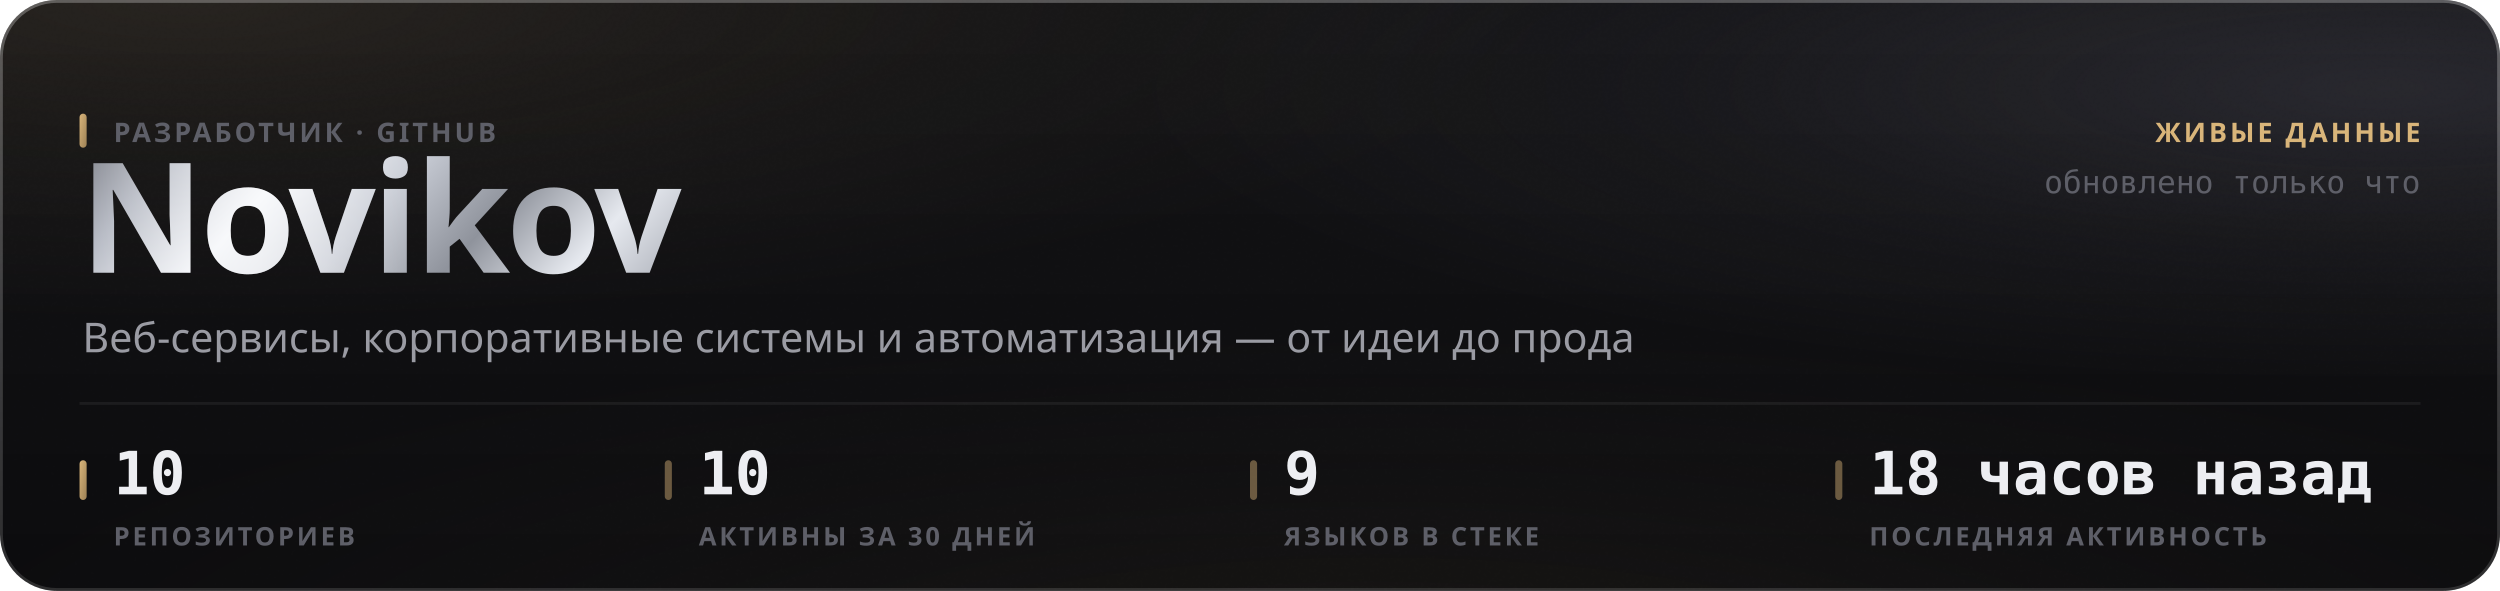
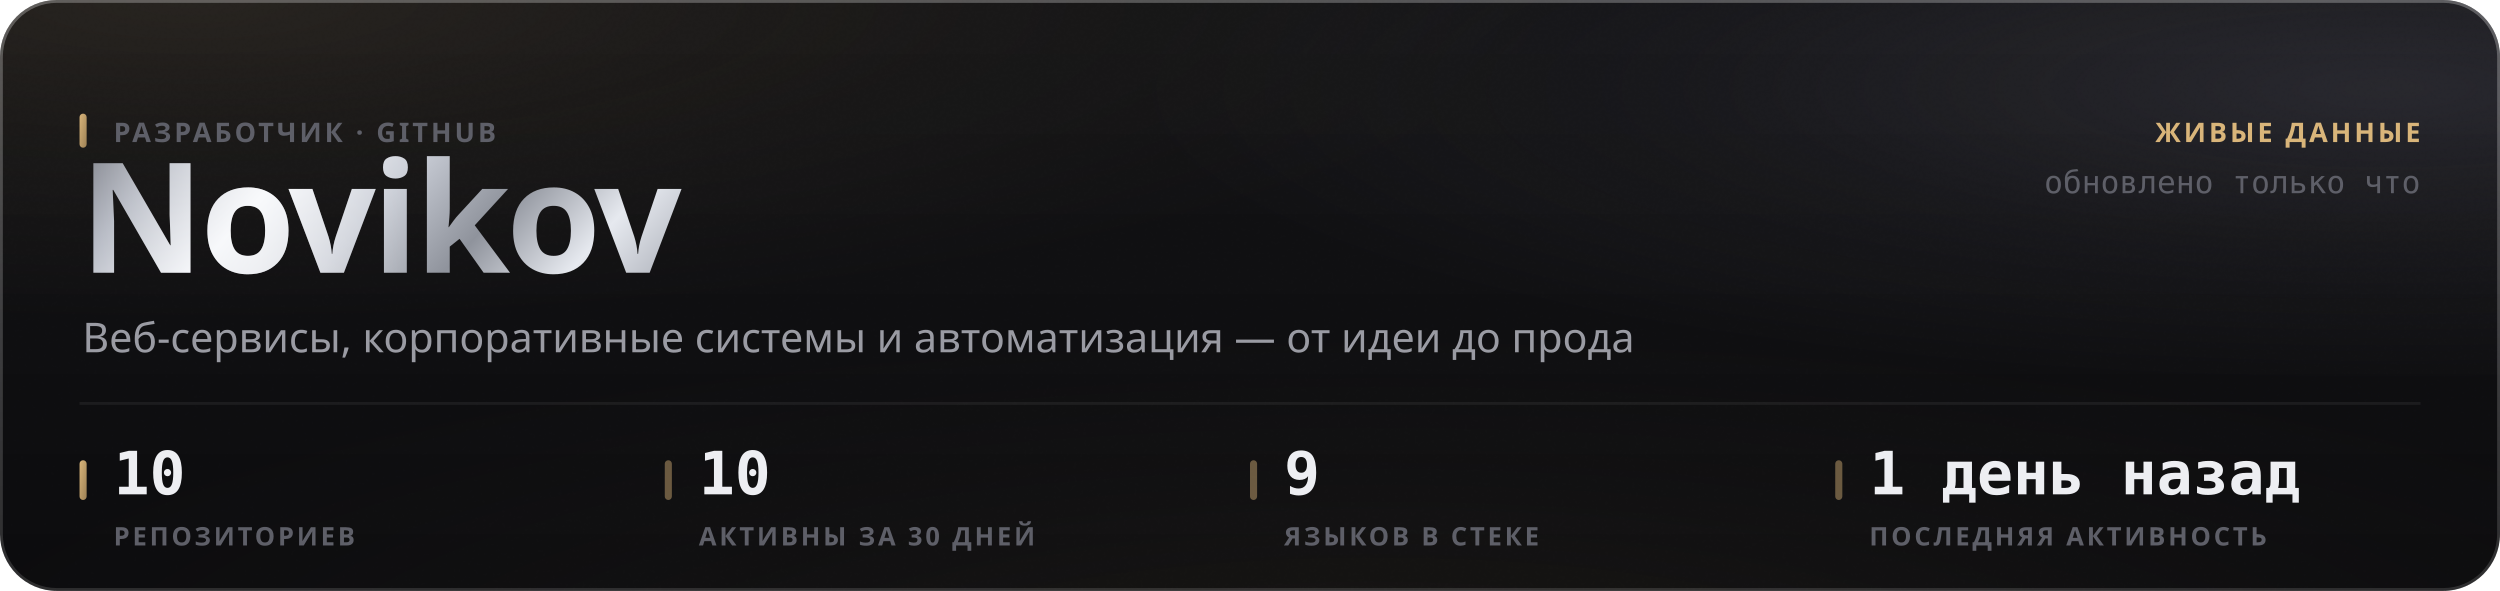
<svg xmlns="http://www.w3.org/2000/svg" width="880" height="208" viewBox="0 0 880 208" role="img">
  <style>
  text { font-family: -apple-system, BlinkMacSystemFont, 'Segoe UI', 'Noto Sans', Helvetica, Arial, sans-serif; }
  .mono { font-family: ui-monospace, 'SF Mono', 'Cascadia Mono', 'DejaVu Sans Mono', Menlo, Consolas, monospace; font-variant-numeric: tabular-nums; }
  .caps { letter-spacing: .1em; text-transform: uppercase; }

  @keyframes sheen  { from { transform: translateX(-120%); } to { transform: translateX(260%); } }
  @keyframes rise   { from { opacity: 0; transform: translateY(6px); } to { opacity: 1; transform: none; } }
  @keyframes slide  { from { opacity: 0; transform: translateX(-8px); } to { opacity: 1; transform: none; } }
  @keyframes grow   { from { transform: scaleY(0); } to { transform: scaleY(1); } }
  @keyframes widen  { from { transform: scaleX(0); } to { transform: scaleX(1); } }
  @keyframes draw   { from { stroke-dashoffset: 200; } to { stroke-dashoffset: 0; } }

  .sheen { animation: sheen 5.5s cubic-bezier(.45,0,.2,1) infinite; }
  .rise  { animation: rise .5s cubic-bezier(.16,1,.3,1) both; }
  .slide { animation: slide .42s cubic-bezier(.16,1,.3,1) both; }
  .bar   { transform-box: fill-box; transform-origin: 50% 100%;
           animation: grow .62s cubic-bezier(.16,1,.3,1) both; }
  .fill  { transform-box: fill-box; transform-origin: 0% 50%;
           animation: widen .8s cubic-bezier(.16,1,.3,1) both; }
  /* The hidden start state lives in the keyframes, never in the static rule.
     A renderer that ignores CSS animations then falls back to the FINISHED
     state — a drawn line, visible text — instead of an empty panel. */
  .spark { stroke-dasharray: 200;
           animation: draw 1.1s cubic-bezier(.16,1,.3,1) both; }

  @media (prefers-reduced-motion: reduce) {
    .sheen { animation: none; opacity: 0; }
    .rise, .slide, .bar, .fill, .spark { animation: none; opacity: 1; transform: none;
                                         stroke-dashoffset: 0; }
  }</style>
  <defs>
    <filter id="grain5" x="0" y="0" width="100%" height="100%">
      <feTurbulence type="fractalNoise" baseFrequency="0.85" numOctaves="3" stitchTiles="stitch" />
      <feColorMatrix type="saturate" values="0" />
    </filter>
    <linearGradient id="accent1" x1="0" y1="0" x2="1" y2="1">
      <stop offset="0%" stop-color="#d9b57a" />
      <stop offset="100%" stop-color="#9d8155" />
    </linearGradient>
    <radialGradient id="aurora6" cx="0.08" cy="0" r="0.55">
      <stop offset="0%" stop-color="#d9b47a" stop-opacity="0.1" />
      <stop offset="55%" stop-color="#d9b47a" stop-opacity="0.035" />
      <stop offset="100%" stop-color="#d9b47a" stop-opacity="0" />
    </radialGradient>
    <radialGradient id="aurora7" cx="0.95" cy="0.15" r="0.5">
      <stop offset="0%" stop-color="#706f83" stop-opacity="0.22" />
      <stop offset="55%" stop-color="#706f83" stop-opacity="0.077" />
      <stop offset="100%" stop-color="#706f83" stop-opacity="0" />
    </radialGradient>
    <radialGradient id="aurora8" cx="0.55" cy="1.15" r="0.6">
      <stop offset="0%" stop-color="#b39b74" stop-opacity="0.07" />
      <stop offset="55%" stop-color="#b39b74" stop-opacity="0.025" />
      <stop offset="100%" stop-color="#b39b74" stop-opacity="0" />
    </radialGradient>
    <linearGradient id="glass2" x1="0" y1="0" x2="0" y2="1">
      <stop offset="0%" stop-color="#ffffff" stop-opacity="0.036" />
      <stop offset="100%" stop-color="#ffffff" stop-opacity="0.007" />
    </linearGradient>
    <linearGradient id="rim3" x1="0" y1="0" x2="0" y2="1">
      <stop offset="0%" stop-color="#ffffff" stop-opacity="0.182" />
      <stop offset="100%" stop-color="#ffffff" stop-opacity="0.025" />
    </linearGradient>
    <linearGradient id="spec4" x1="0" y1="0" x2="1" y2="0">
      <stop offset="0%" stop-color="#ffffff" stop-opacity="0" />
      <stop offset="35%" stop-color="#ffffff" stop-opacity="0.336" />
      <stop offset="70%" stop-color="#ffffff" stop-opacity="0.118" />
      <stop offset="100%" stop-color="#ffffff" stop-opacity="0" />
    </linearGradient>
    <linearGradient id="metal9" x1="0" y1="0" x2="1" y2="0.25">
      <stop offset="0%" stop-color="#6e7078" />
      <stop offset="16.667%" stop-color="#b4b8c2" />
      <stop offset="33.333%" stop-color="#f2f4f8" />
      <stop offset="50%" stop-color="#c7cbd4" />
      <stop offset="66.667%" stop-color="#8f939c" />
      <stop offset="83.333%" stop-color="#e6e9ef" />
      <stop offset="100%" stop-color="#a7abb4" />
    </linearGradient>
    <linearGradient id="sheengrad11" x1="0" y1="0" x2="1" y2="0">
      <stop offset="0%" stop-color="#ffffff" stop-opacity="0" />
      <stop offset="50%" stop-color="#ffffff" stop-opacity="0.5" />
      <stop offset="100%" stop-color="#ffffff" stop-opacity="0" />
    </linearGradient>
    <clipPath id="wordclip10">
      <text x="28" y="96" font-size="54" font-weight="800" letter-spacing="-0.025em" font-family="-apple-system, BlinkMacSystemFont, 'Segoe UI', Helvetica, Arial, sans-serif">Novikov</text>
    </clipPath>
  </defs>
  <rect width="880" height="208" rx="20" fill="#0a0a0c" />
  <rect width="880" height="208" rx="20" fill="url(#aurora6)" />
  <rect width="880" height="208" rx="20" fill="url(#aurora7)" />
  <rect width="880" height="208" rx="20" fill="url(#aurora8)" />
  <rect width="880" height="208" rx="20" fill="url(#glass2)" />
  <rect width="880" height="208" rx="20" filter="url(#grain5)" opacity="0.085" style="mix-blend-mode:overlay" />
  <rect x=".5" y=".5" width="879" height="207" rx="19.5" fill="none" stroke="rgba(255,255,255,0.11)" />
  <rect x=".5" y=".5" width="879" height="207" rx="19.5" fill="none" stroke="url(#rim3)" />
  <path d="M20 1 H860" stroke="url(#spec4)" stroke-width="1.2" fill="none" />
  <g clip-path="url(#wordclip10)">
    <rect x="28" y="42" width="248.651" height="70.2" fill="url(#metal9)" />
    <rect class="sheen" x="28" y="42" width="124.325" height="70.2" fill="url(#sheengrad11)" />
  </g>
  <rect x="28" y="40" width="2.5" height="12" rx="1.25" fill="url(#accent1)" />
  <text x="40" y="50" font-size="9.5" font-weight="600" fill="#5e5f68" letter-spacing="0.11em">РАЗРАБОТЧИК · GITHUB</text>
  <text x="29" y="124" font-size="14.5" font-weight="400" fill="#9a9ba3">Веб-сервисы, корпоративные системы и автоматизация — от идеи до прода</text>
  <text x="852" y="50" font-size="9.5" font-weight="600" fill="#d9b57a" text-anchor="end" letter-spacing="0.11em">ЖИВЫЕ ДАННЫЕ</text>
  <text x="852" y="68" font-size="11" font-weight="400" fill="#5e5f68" text-anchor="end" class="mono">обновлено только что</text>
  <path d="M28 142 H852" stroke="rgba(255,255,255,0.06)" stroke-width="1" />
  <rect x="28" y="162" width="2.5" height="14" rx="1.25" fill="url(#accent1)" />
  <text x="40" y="174" font-size="21" font-weight="700" fill="#edeef2" class="mono rise" opacity="1">10</text>
  <text x="40" y="192" font-size="9" font-weight="600" fill="#5e5f68" letter-spacing="0.11em">РЕПОЗИТОРИЕВ</text>
  <rect x="234" y="162" width="2.5" height="14" rx="1.25" fill="rgba(217,181,122,0.45)" />
  <text x="246" y="174" font-size="21" font-weight="700" fill="#edeef2" class="mono rise" opacity="1">10</text>
  <text x="246" y="192" font-size="9" font-weight="600" fill="#5e5f68" letter-spacing="0.11em">АКТИВНЫ ЗА 30 ДНЕЙ</text>
  <rect x="440" y="162" width="2.5" height="14" rx="1.25" fill="rgba(217,181,122,0.45)" />
  <text x="452" y="174" font-size="21" font-weight="700" fill="#edeef2" class="mono rise" opacity="1">9</text>
  <text x="452" y="192" font-size="9" font-weight="600" fill="#5e5f68" letter-spacing="0.11em">ЯЗЫКОВ В СТЕКЕ</text>
  <rect x="646" y="162" width="2.5" height="14" rx="1.25" fill="rgba(217,181,122,0.45)" />
-   <text x="658" y="174" font-size="21" font-weight="700" fill="#edeef2" class="mono rise" opacity="1">18 часов назад</text>
+   <text x="658" y="174" font-size="21" font-weight="700" fill="#edeef2" class="mono rise" opacity="1">1 день назад</text>
  <text x="658" y="192" font-size="9" font-weight="600" fill="#5e5f68" letter-spacing="0.11em">ПОСЛЕДНЯЯ АКТИВНОСТЬ</text>
</svg>
